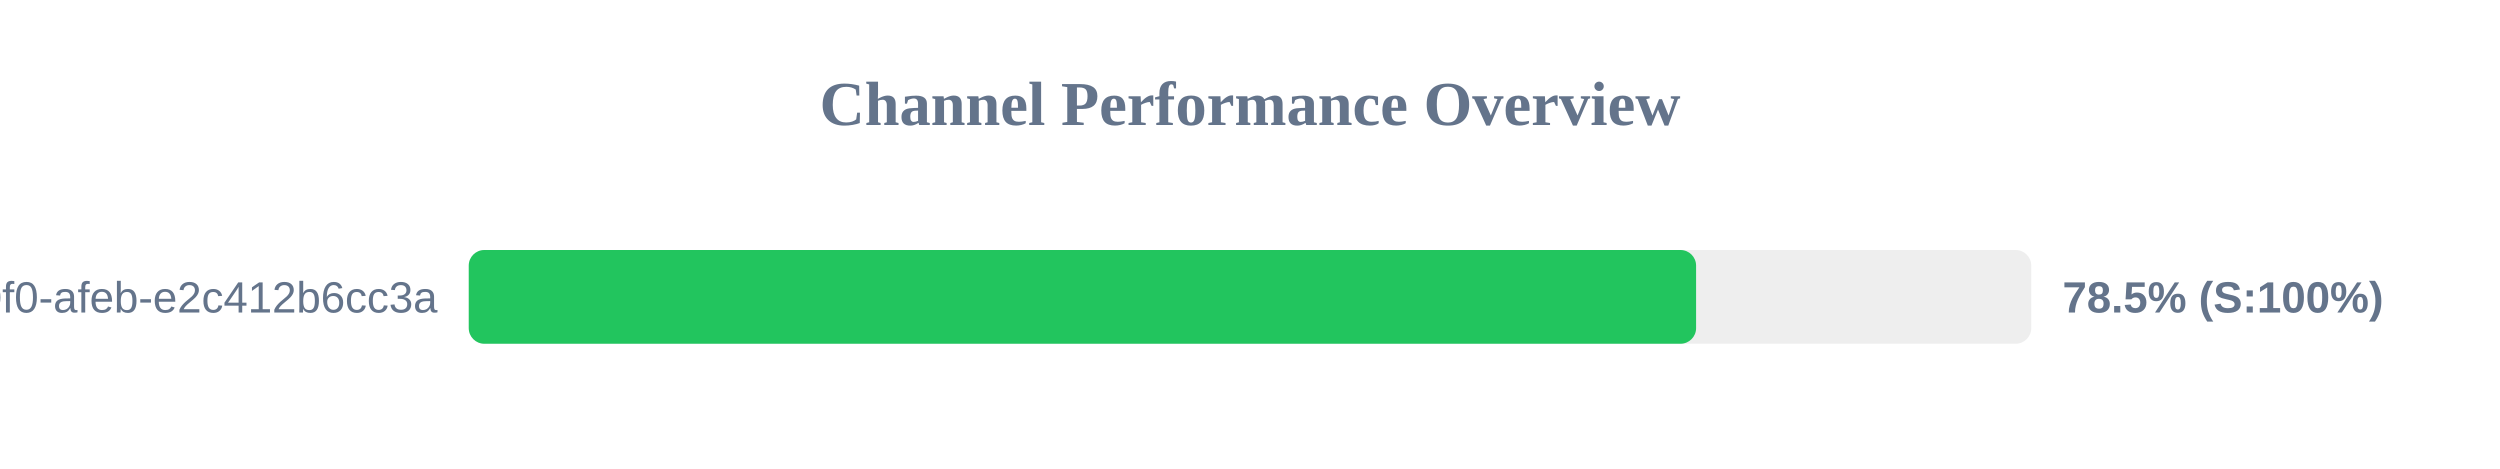
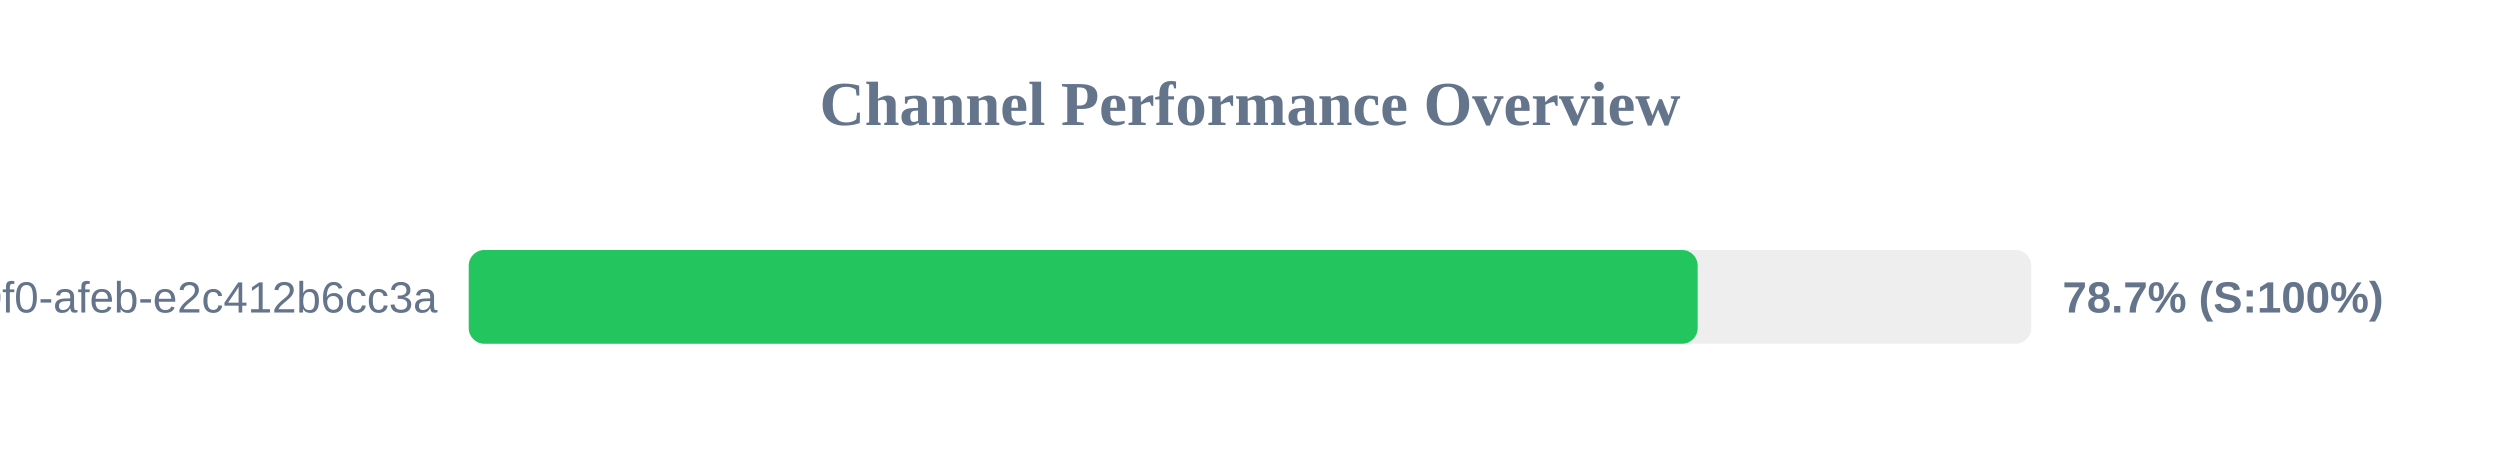
<svg xmlns="http://www.w3.org/2000/svg" width="800" height="150" version="1.1">
  <style>
        .row { font: 14px Arial; fill: #64748b; }
        .score { font: bold 14px Arial; fill: #64748b; }
    </style>
  <text x="400" y="40" text-anchor="middle" font-size="20px" font-weight="bold" fill="#64748b">Channel Performance Overview</text>
  <rect x="150" y="80" width="500" height="30" fill="#eee" rx="5" />
-   <rect x="150" y="80" width="392.75" height="30" fill="#22c55e" rx="5" />
+   <rect x="150" y="80" width="393.25" height="30" fill="#22c55e" rx="5" />
  <text x="140" y="100" text-anchor="end" class="row">?uuid=c6e02cd8-ce11-40f0-afeb-e2c412b6cc3a</text>
-   <text x="660" y="100" text-anchor="start" class="score">78.5% (S:100%)</text>
+   <text x="660" y="100" text-anchor="start" class="score">78.7% (S:100%)</text>
</svg>
